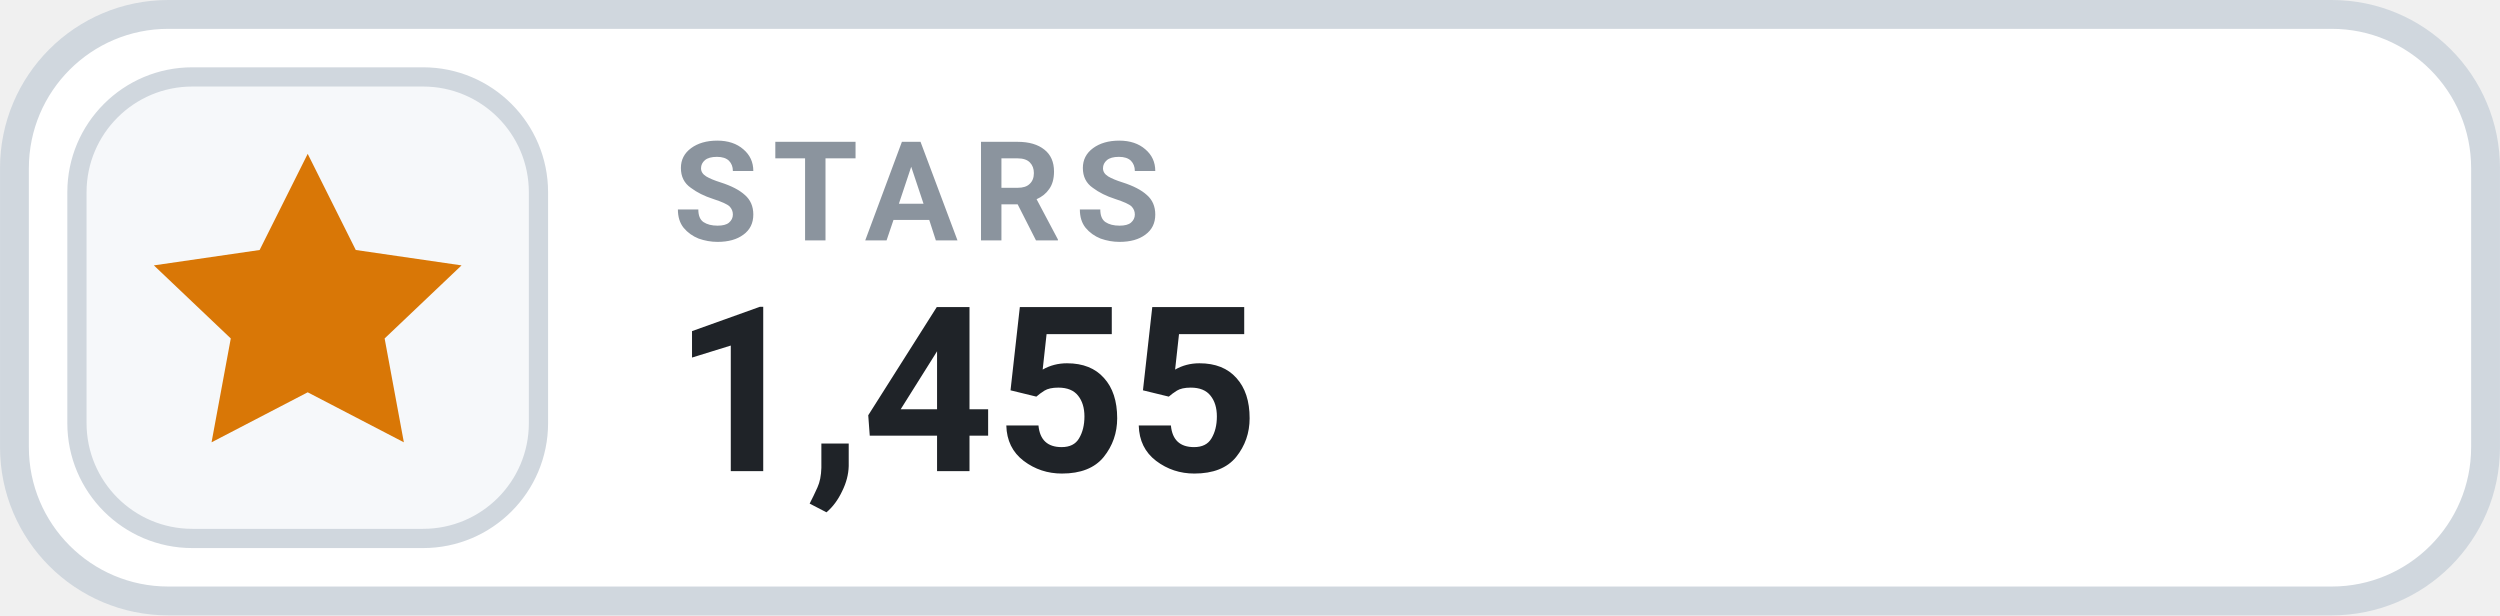
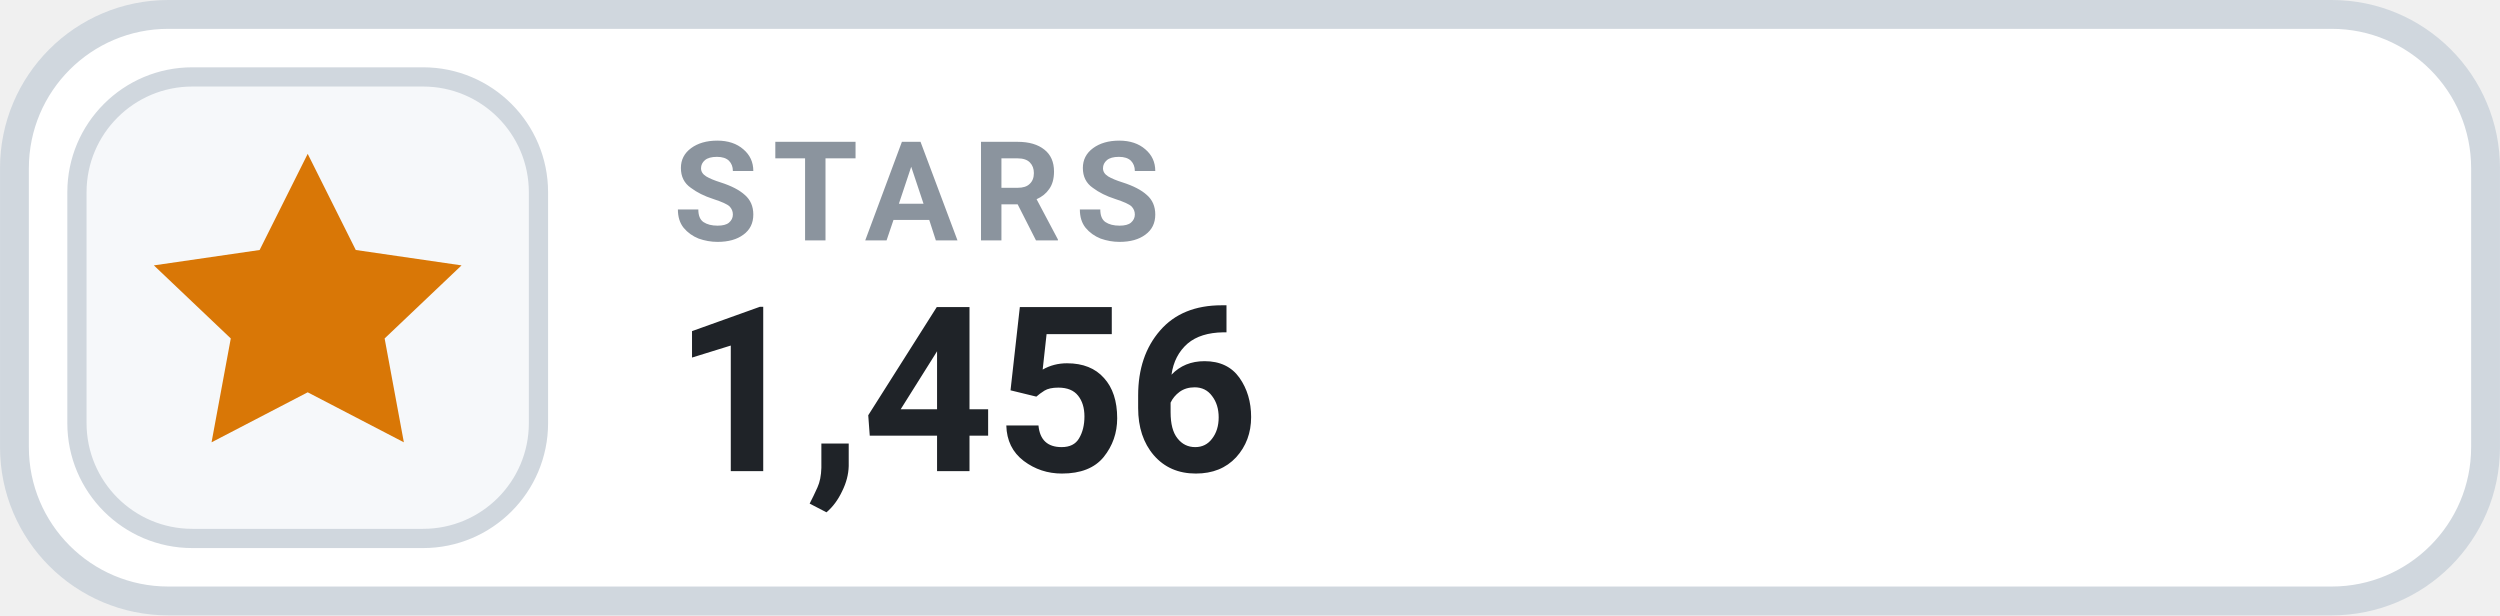
- <svg xmlns="http://www.w3.org/2000/svg" width="126" height="31.015" viewBox="0 0 130 32" role="img" aria-label="STARS 1,455">
+ <svg xmlns="http://www.w3.org/2000/svg" width="126" height="31.015" viewBox="0 0 130 32" role="img" aria-label="STARS 1,456">
  <rect x=".75" y=".75" width="128.5" height="30.5" rx="8" fill="#FFFFFF" stroke="#D0D7DE" stroke-width="1.5" />
  <rect x="4" y="4" width="24" height="24" rx="6" fill="#F6F8FA" stroke="#D0D7DE" stroke-width="1" />
  <g transform="translate(16 16)" style="color:#D97706;">
    <path d="M0 -8 l2.5 5 5.5 .8 -4 3.8 1 5.4 -5 -2.6 -5 2.6 1 -5.4 -4 -3.8 5.5 -.8 Z" fill="currentColor" />
  </g>
  <text x="35" y="12.5" fill="#8B949E" font-family="-apple-system,BlinkMacSystemFont,'Segoe UI',Roboto,Helvetica,Arial,sans-serif" font-size="7.2" font-weight="700" letter-spacing=".75">STARS</text>
-   <text x="35" y="24.5" fill="#1F2328" font-family="-apple-system,BlinkMacSystemFont,'Segoe UI',Roboto,Helvetica,Arial,sans-serif" font-size="12" font-weight="700">1,455</text>
+   <text x="35" y="24.5" fill="#1F2328" font-family="-apple-system,BlinkMacSystemFont,'Segoe UI',Roboto,Helvetica,Arial,sans-serif" font-size="12" font-weight="700">1,456</text>
</svg>
